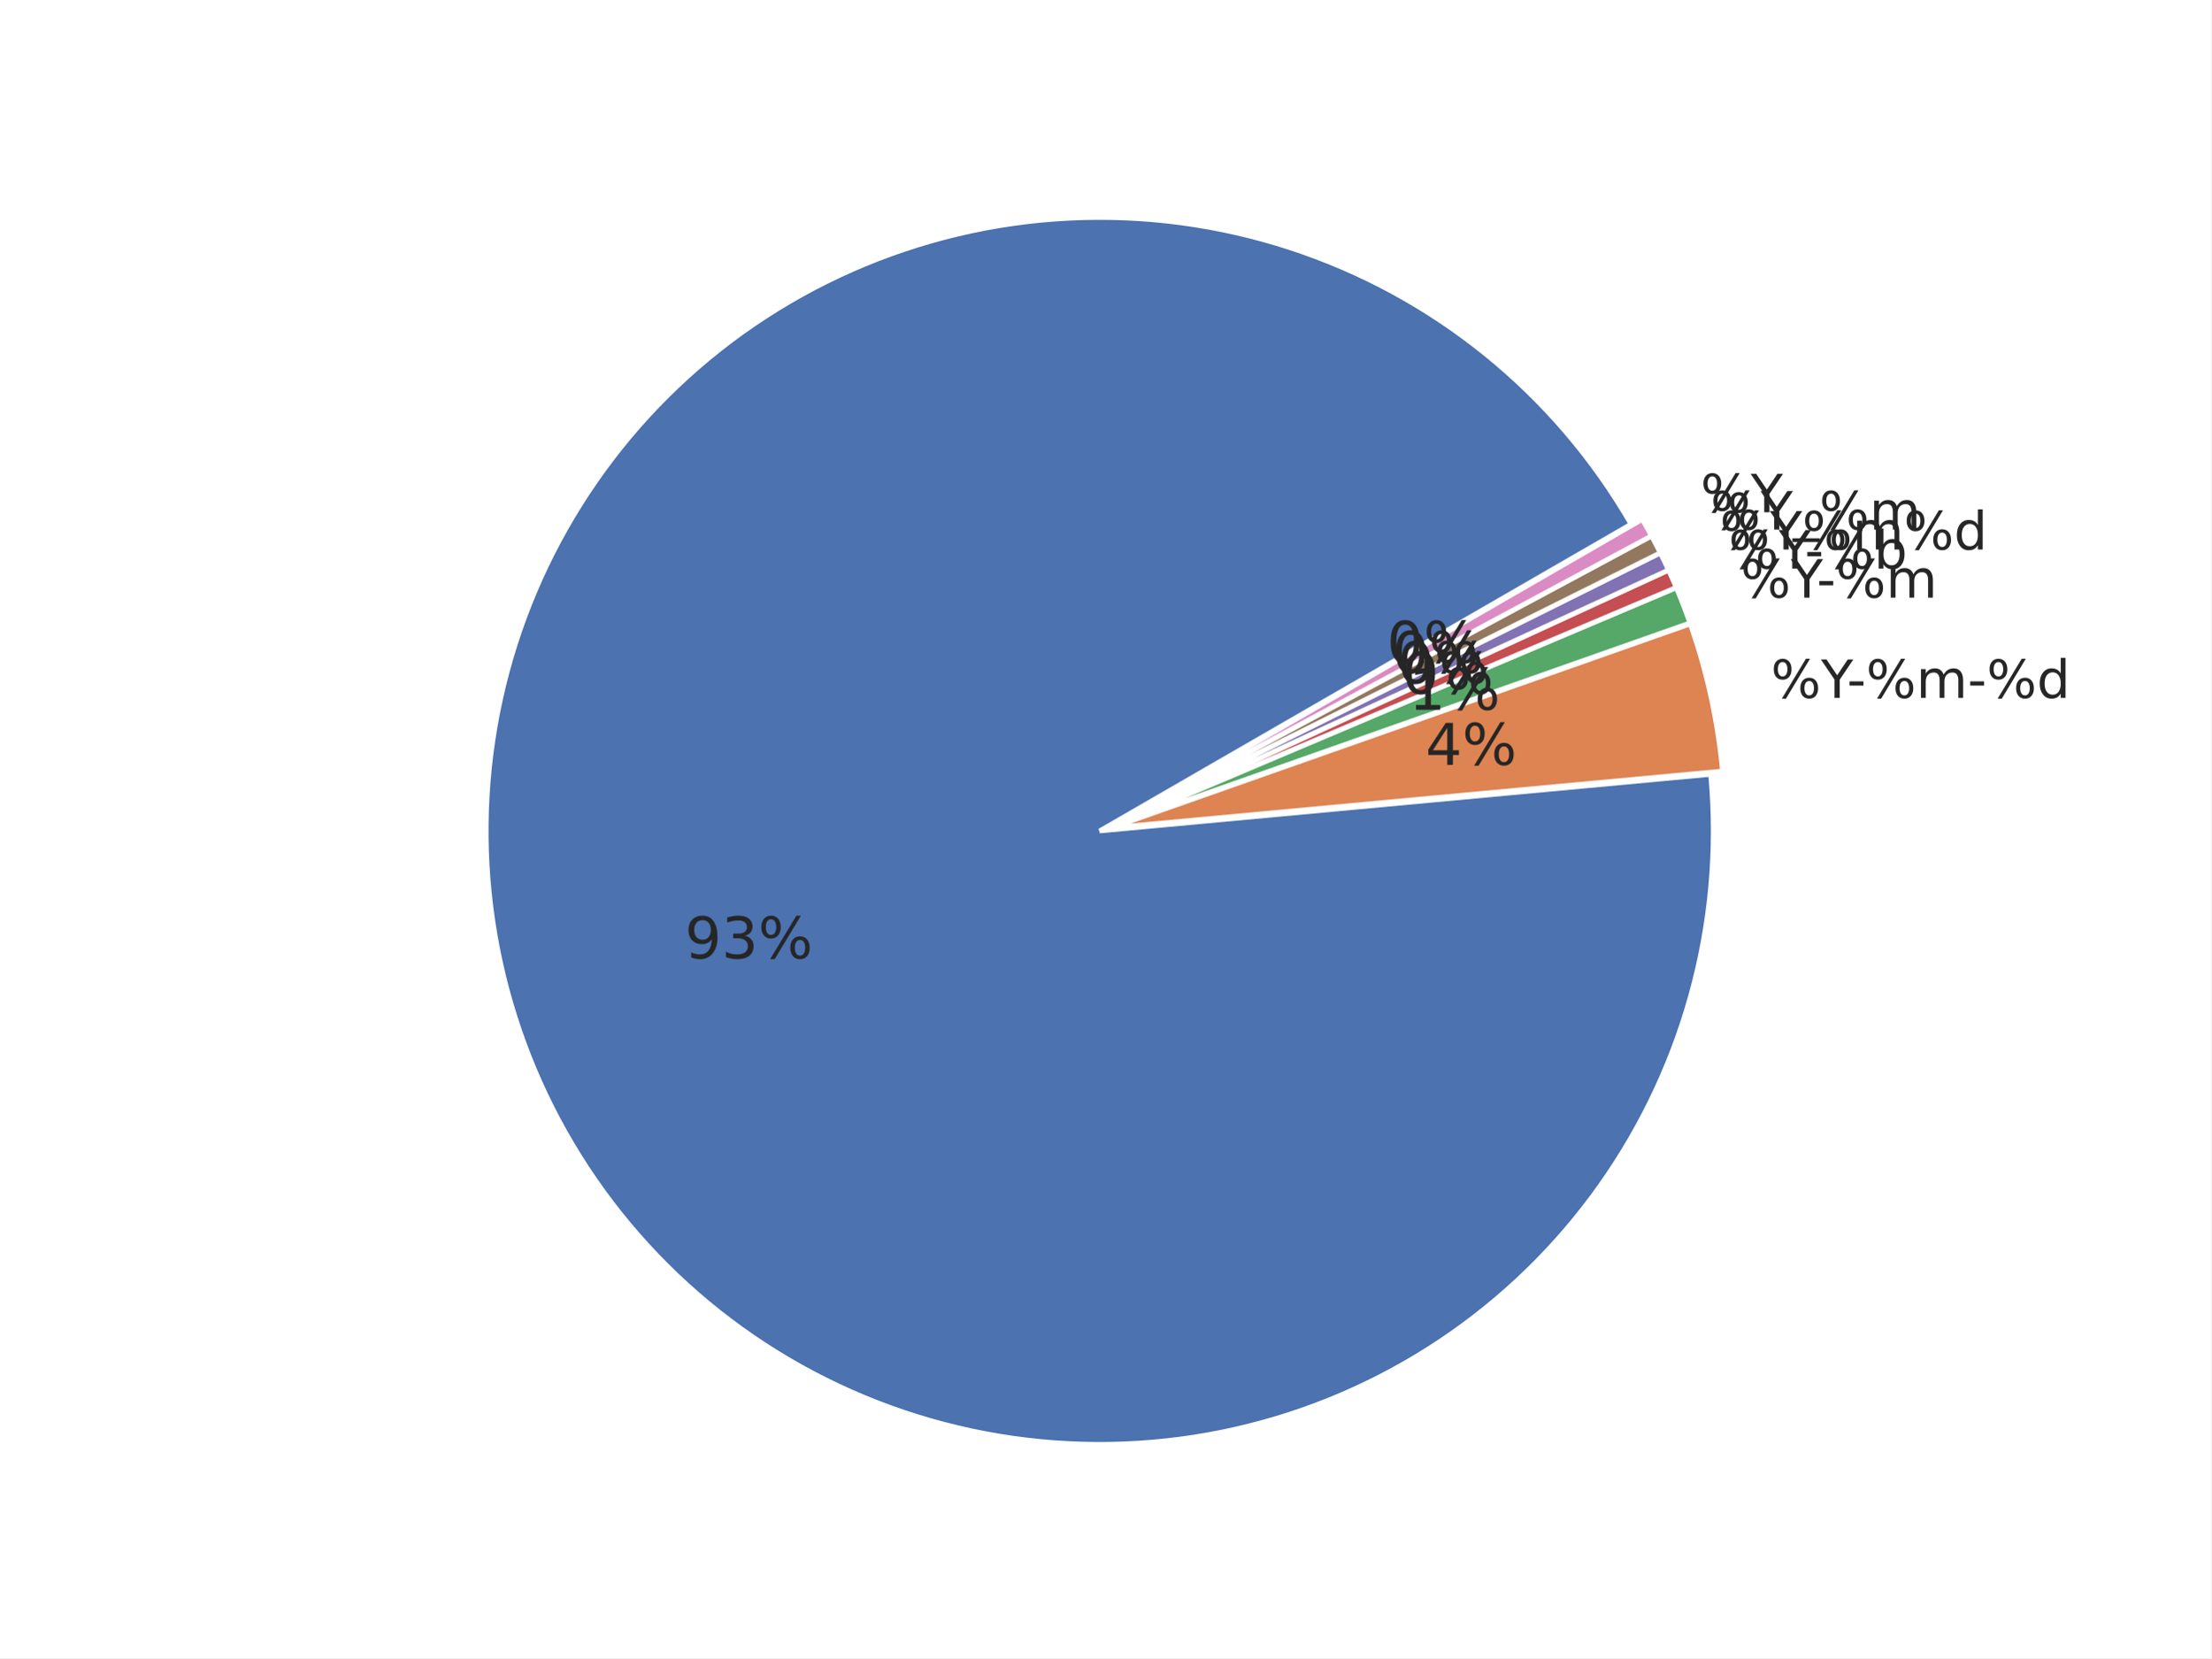
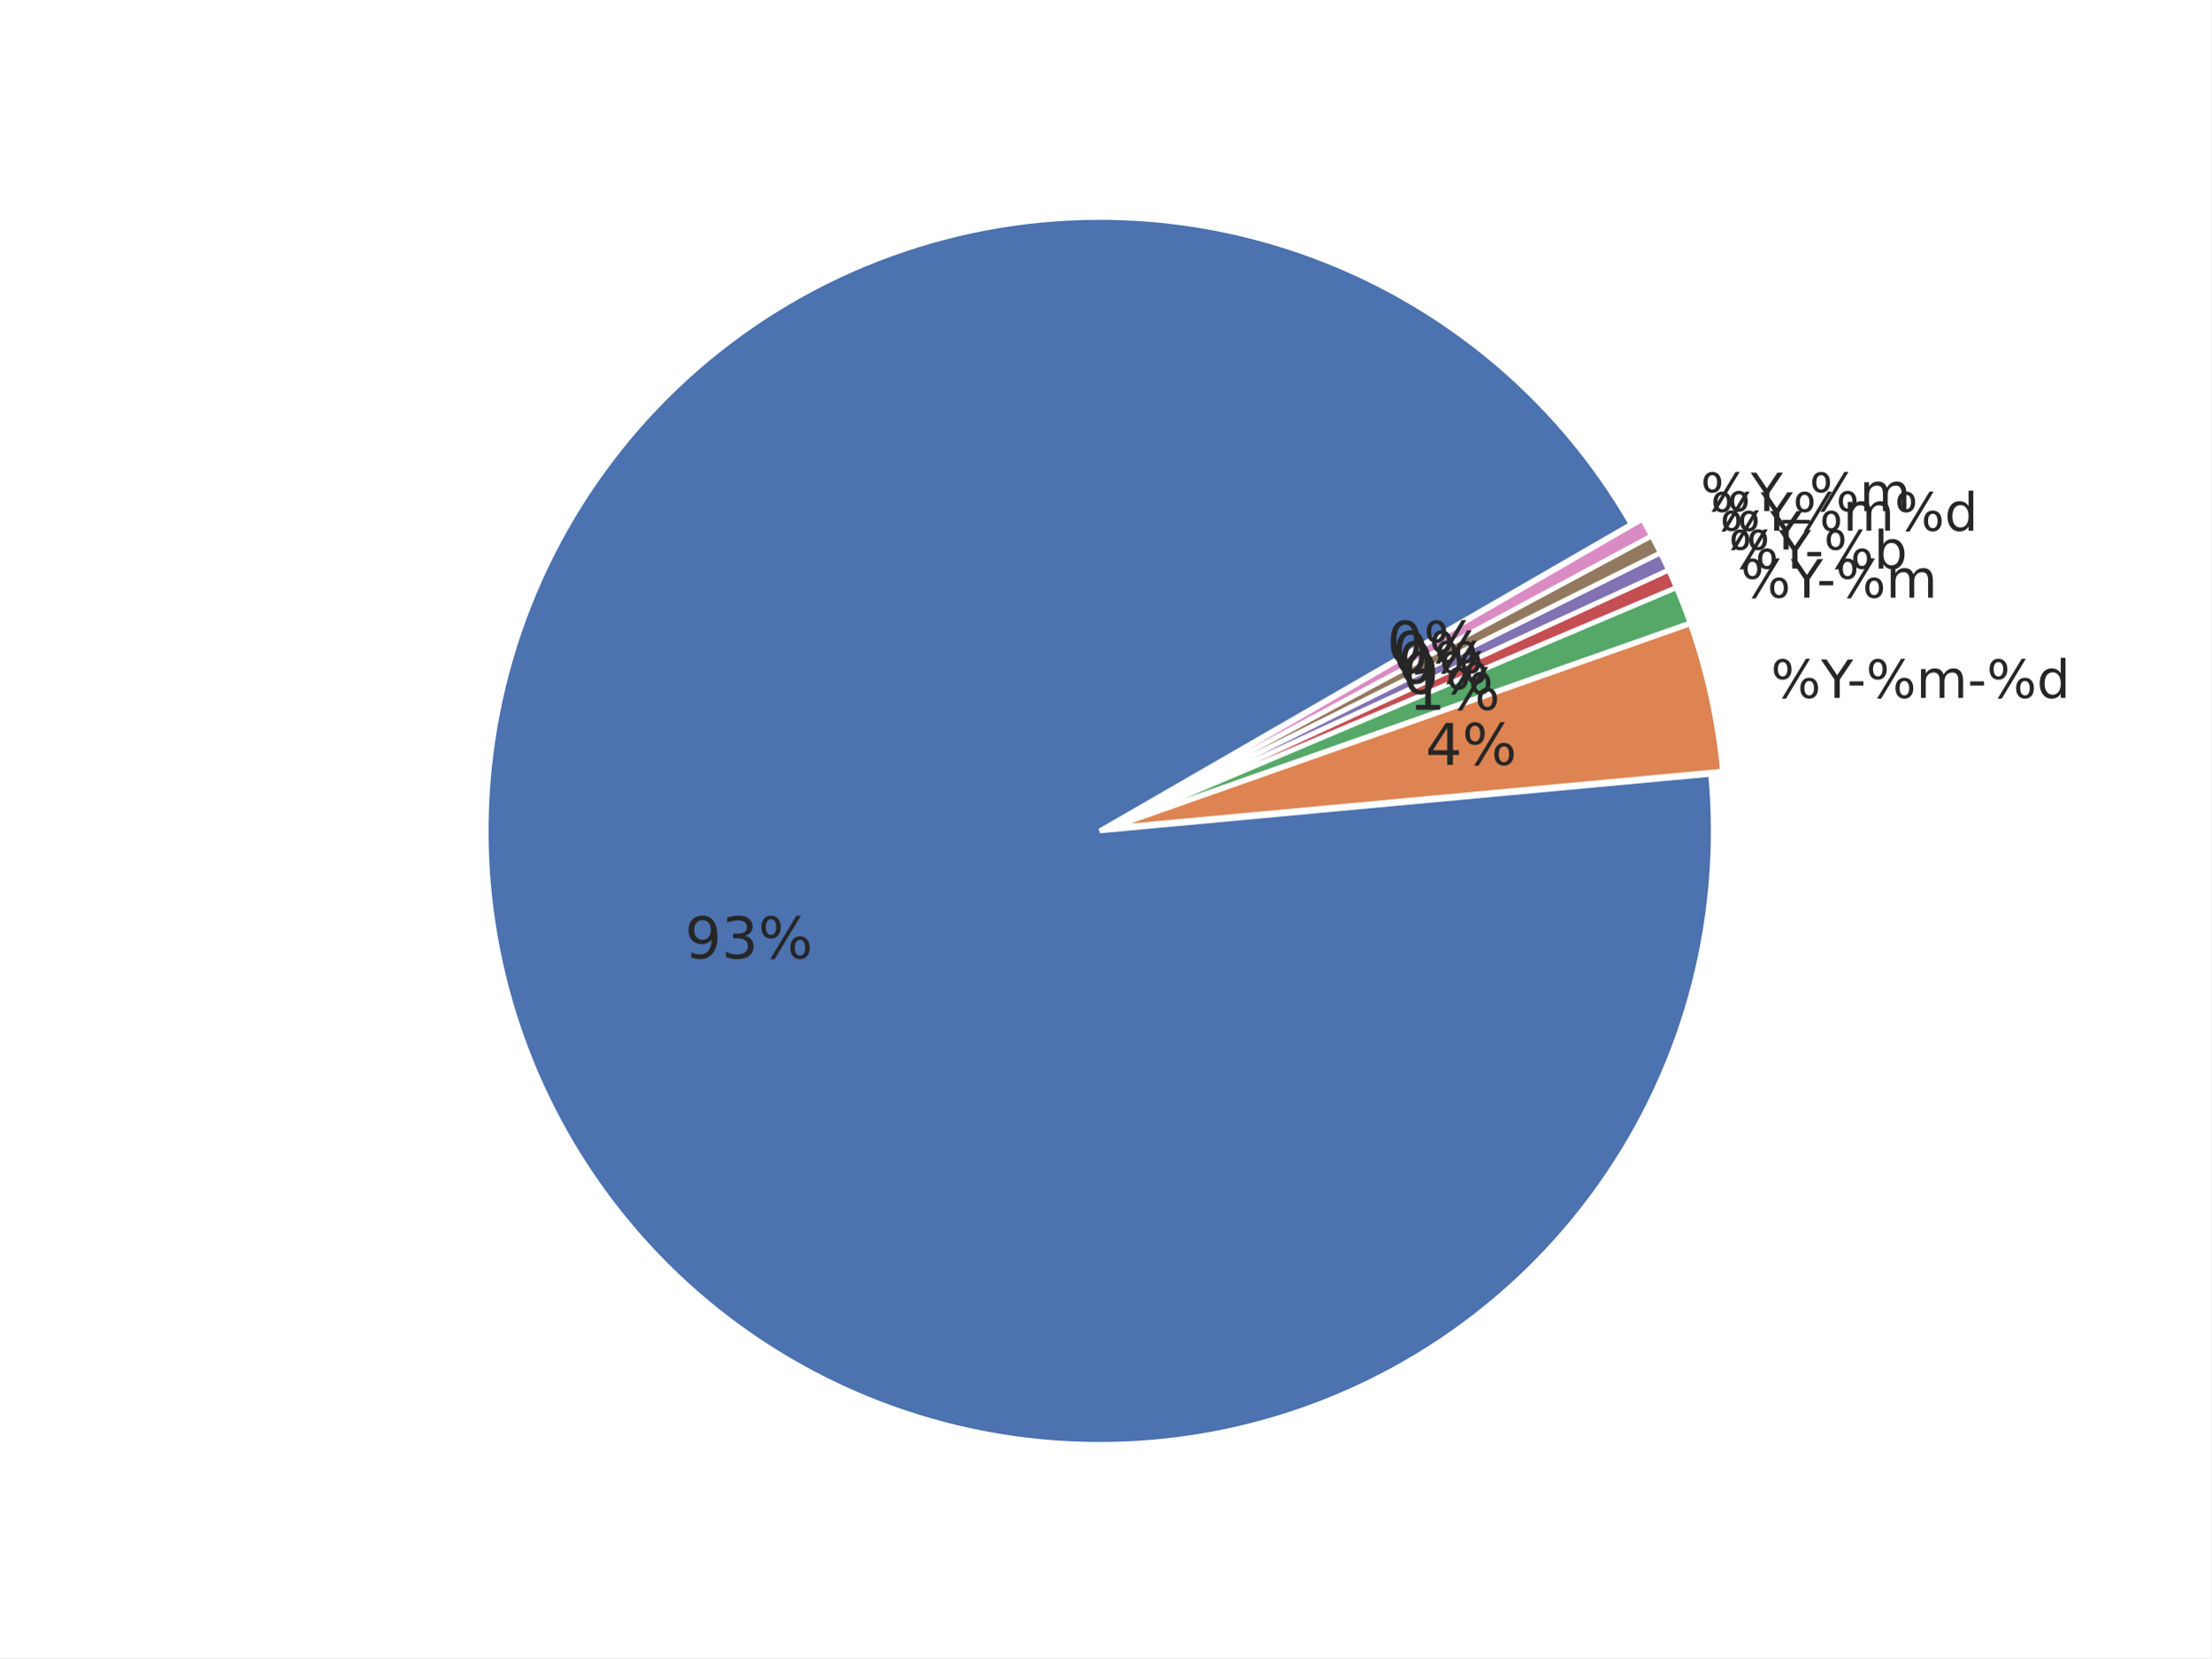
<svg xmlns="http://www.w3.org/2000/svg" xmlns:xlink="http://www.w3.org/1999/xlink" width="460.8pt" height="345.6pt" viewBox="0 0 460.8 345.6" version="1.1">
  <defs>
    <style type="text/css">*{stroke-linejoin: round; stroke-linecap: butt}</style>
  </defs>
  <g id="figure_1">
    <g id="patch_1">
      <path d="M 0 345.6  L 460.8 345.6  L 460.8 0  L 0 0  z " style="fill: #ffffff" />
    </g>
    <g id="axes_1">
      <g id="matplotlib.axis_1" />
      <g id="matplotlib.axis_2" />
      <g id="patch_2">
        <path d="M 339.922 109.252  C 332.105 95.713 321.872 83.722 309.73 73.874  C 297.589 64.027 283.744 56.489 268.883 51.635  C 254.023 46.781 238.398 44.694 222.784 45.476  C 207.171 46.258 191.832 49.897 177.531 56.211  C 163.23 62.526 150.208 71.409 139.111 82.421  C 128.014 93.433 119.031 106.386 112.606 120.638  C 106.182 134.89 102.425 150.2 101.523 165.807  C 100.62 181.414 102.588 197.055 107.327 211.952  C 112.066 226.85 119.497 240.753 129.251 252.97  C 139.005 265.187 150.917 275.512 164.395 283.432  C 177.873 291.353 192.69 296.735 208.109 299.311  C 223.528 301.888 239.29 301.615 254.611 298.506  C 269.931 295.397 284.553 289.505 297.749 281.122  C 310.944 272.739 322.491 262.007 331.816 249.46  C 341.141 236.912 348.086 222.76 352.306 207.708  C 356.526 192.655 357.95 176.955 356.508 161.389  L 229.181 173.188  z " style="fill: #4c72b0; stroke: #ffffff; stroke-linejoin: miter" />
      </g>
      <g id="patch_3">
        <path d="M 358.976 160.728  C 358.491 155.497 357.684 150.302 356.561 145.17  C 355.437 140.039 353.998 134.982 352.252 130.028  L 231.649 172.526  z " style="fill: #dd8452; stroke: #ffffff; stroke-linejoin: miter" />
      </g>
      <g id="patch_4">
        <path d="M 352.195 129.839  C 351.759 128.601 351.304 127.37 350.829 126.145  C 350.355 124.921 349.862 123.704 349.35 122.495  L 231.592 172.338  z " style="fill: #55a868; stroke: #ffffff; stroke-linejoin: miter" />
      </g>
      <g id="patch_5">
        <path d="M 349.328 122.441  C 349.072 121.836 348.811 121.234 348.546 120.633  C 348.281 120.033 348.011 119.434 347.737 118.838  L 231.57 172.283  z " style="fill: #c44e52; stroke: #ffffff; stroke-linejoin: miter" />
      </g>
      <g id="patch_6">
        <path d="M 347.721 118.802  C 347.446 118.206 347.167 117.612 346.884 117.02  C 346.6 116.428 346.312 115.838 346.02 115.25  L 231.553 172.248  z " style="fill: #8172b3; stroke: #ffffff; stroke-linejoin: miter" />
      </g>
      <g id="patch_7">
        <path d="M 346.002 115.215  C 345.709 114.627 345.412 114.042 345.111 113.459  C 344.809 112.876 344.503 112.295 344.193 111.717  L 231.536 172.212  z " style="fill: #937860; stroke: #ffffff; stroke-linejoin: miter" />
      </g>
      <g id="patch_8">
        <path d="M 344.174 111.682  C 343.863 111.104 343.548 110.528 343.229 109.955  C 342.91 109.381 342.586 108.81 342.257 108.242  L 231.517 172.178  z " style="fill: #da8bc3; stroke: #ffffff; stroke-linejoin: miter" />
      </g>
      <g id="text_1">
        <g style="fill: #262626" transform="translate(142.7328 199.7578) scale(0.12 -0.12)">
          <defs>
            <path id="DejaVuSans-39" d="M 703 97  L 703 672  Q 941 559 1184 500  Q 1428 441 1663 441  Q 2288 441 2617 861  Q 2947 1281 2994 2138  Q 2813 1869 2534 1725  Q 2256 1581 1919 1581  Q 1219 1581 811 2004  Q 403 2428 403 3163  Q 403 3881 828 4315  Q 1253 4750 1959 4750  Q 2769 4750 3195 4129  Q 3622 3509 3622 2328  Q 3622 1225 3098 567  Q 2575 -91 1691 -91  Q 1453 -91 1209 -44  Q 966 3 703 97  z M 1959 2075  Q 2384 2075 2632 2365  Q 2881 2656 2881 3163  Q 2881 3666 2632 3958  Q 2384 4250 1959 4250  Q 1534 4250 1286 3958  Q 1038 3666 1038 3163  Q 1038 2656 1286 2365  Q 1534 2075 1959 2075  z " transform="scale(0.015625)" />
            <path id="DejaVuSans-33" d="M 2597 2516  Q 3050 2419 3304 2112  Q 3559 1806 3559 1356  Q 3559 666 3084 287  Q 2609 -91 1734 -91  Q 1441 -91 1130 -33  Q 819 25 488 141  L 488 750  Q 750 597 1062 519  Q 1375 441 1716 441  Q 2309 441 2620 675  Q 2931 909 2931 1356  Q 2931 1769 2642 2001  Q 2353 2234 1838 2234  L 1294 2234  L 1294 2753  L 1863 2753  Q 2328 2753 2575 2939  Q 2822 3125 2822 3475  Q 2822 3834 2567 4026  Q 2313 4219 1838 4219  Q 1578 4219 1281 4162  Q 984 4106 628 3988  L 628 4550  Q 988 4650 1302 4700  Q 1616 4750 1894 4750  Q 2613 4750 3031 4423  Q 3450 4097 3450 3541  Q 3450 3153 3228 2886  Q 3006 2619 2597 2516  z " transform="scale(0.015625)" />
            <path id="DejaVuSans-25" d="M 4653 2053  Q 4381 2053 4226 1822  Q 4072 1591 4072 1178  Q 4072 772 4226 539  Q 4381 306 4653 306  Q 4919 306 5073 539  Q 5228 772 5228 1178  Q 5228 1588 5073 1820  Q 4919 2053 4653 2053  z M 4653 2450  Q 5147 2450 5437 2106  Q 5728 1763 5728 1178  Q 5728 594 5436 251  Q 5144 -91 4653 -91  Q 4153 -91 3862 251  Q 3572 594 3572 1178  Q 3572 1766 3864 2108  Q 4156 2450 4653 2450  z M 1428 4353  Q 1159 4353 1004 4120  Q 850 3888 850 3481  Q 850 3069 1003 2837  Q 1156 2606 1428 2606  Q 1700 2606 1854 2837  Q 2009 3069 2009 3481  Q 2009 3884 1853 4118  Q 1697 4353 1428 4353  z M 4250 4750  L 4750 4750  L 1831 -91  L 1331 -91  L 4250 4750  z M 1428 4750  Q 1922 4750 2215 4408  Q 2509 4066 2509 3481  Q 2509 2891 2217 2550  Q 1925 2209 1428 2209  Q 931 2209 642 2551  Q 353 2894 353 3481  Q 353 4063 643 4406  Q 934 4750 1428 4750  z " transform="scale(0.015625)" />
          </defs>
          <use xlink:href="#DejaVuSans-39" />
          <use xlink:href="#DejaVuSans-33" transform="translate(63.62305 0)" />
          <use xlink:href="#DejaVuSans-25" transform="translate(127.2461 0)" />
        </g>
      </g>
      <g id="text_2">
        <g style="fill: #262626" transform="translate(369.0518 145.4701) scale(0.11 -0.11)">
          <defs>
            <path id="DejaVuSans-59" d="M -13 4666  L 666 4666  L 1959 2747  L 3244 4666  L 3922 4666  L 2272 2222  L 2272 0  L 1638 0  L 1638 2222  L -13 4666  z " transform="scale(0.015625)" />
            <path id="DejaVuSans-2d" d="M 313 2009  L 1997 2009  L 1997 1497  L 313 1497  L 313 2009  z " transform="scale(0.015625)" />
            <path id="DejaVuSans-6d" d="M 3328 2828  Q 3544 3216 3844 3400  Q 4144 3584 4550 3584  Q 5097 3584 5394 3201  Q 5691 2819 5691 2113  L 5691 0  L 5113 0  L 5113 2094  Q 5113 2597 4934 2840  Q 4756 3084 4391 3084  Q 3944 3084 3684 2787  Q 3425 2491 3425 1978  L 3425 0  L 2847 0  L 2847 2094  Q 2847 2600 2669 2842  Q 2491 3084 2119 3084  Q 1678 3084 1418 2786  Q 1159 2488 1159 1978  L 1159 0  L 581 0  L 581 3500  L 1159 3500  L 1159 2956  Q 1356 3278 1631 3431  Q 1906 3584 2284 3584  Q 2666 3584 2933 3390  Q 3200 3197 3328 2828  z " transform="scale(0.015625)" />
            <path id="DejaVuSans-64" d="M 2906 2969  L 2906 4863  L 3481 4863  L 3481 0  L 2906 0  L 2906 525  Q 2725 213 2448 61  Q 2172 -91 1784 -91  Q 1150 -91 751 415  Q 353 922 353 1747  Q 353 2572 751 3078  Q 1150 3584 1784 3584  Q 2172 3584 2448 3432  Q 2725 3281 2906 2969  z M 947 1747  Q 947 1113 1208 752  Q 1469 391 1925 391  Q 2381 391 2643 752  Q 2906 1113 2906 1747  Q 2906 2381 2643 2742  Q 2381 3103 1925 3103  Q 1469 3103 1208 2742  Q 947 2381 947 1747  z " transform="scale(0.015625)" />
          </defs>
          <use xlink:href="#DejaVuSans-25" />
          <use xlink:href="#DejaVuSans-59" transform="translate(95.01953 0)" />
          <use xlink:href="#DejaVuSans-2d" transform="translate(144.2285 0)" />
          <use xlink:href="#DejaVuSans-25" transform="translate(180.3125 0)" />
          <use xlink:href="#DejaVuSans-6d" transform="translate(275.332 0)" />
          <use xlink:href="#DejaVuSans-2d" transform="translate(372.7441 0)" />
          <use xlink:href="#DejaVuSans-25" transform="translate(408.8281 0)" />
          <use xlink:href="#DejaVuSans-64" transform="translate(503.8477 0)" />
        </g>
      </g>
      <g id="text_3">
        <g style="fill: #262626" transform="translate(297.0776 159.4241) scale(0.12 -0.12)">
          <defs>
            <path id="DejaVuSans-34" d="M 2419 4116  L 825 1625  L 2419 1625  L 2419 4116  z M 2253 4666  L 3047 4666  L 3047 1625  L 3713 1625  L 3713 1100  L 3047 1100  L 3047 0  L 2419 0  L 2419 1100  L 313 1100  L 313 1709  L 2253 4666  z " transform="scale(0.015625)" />
          </defs>
          <use xlink:href="#DejaVuSans-34" />
          <use xlink:href="#DejaVuSans-25" transform="translate(63.62305 0)" />
        </g>
      </g>
      <g id="text_4">
        <g style="fill: #262626" transform="translate(362.7531 124.5614) scale(0.11 -0.11)">
          <use xlink:href="#DejaVuSans-25" />
          <use xlink:href="#DejaVuSans-59" transform="translate(95.01953 0)" />
          <use xlink:href="#DejaVuSans-2d" transform="translate(144.2285 0)" />
          <use xlink:href="#DejaVuSans-25" transform="translate(180.3125 0)" />
          <use xlink:href="#DejaVuSans-6d" transform="translate(275.332 0)" />
        </g>
      </g>
      <g id="text_5">
        <g style="fill: #262626" transform="translate(293.6162 147.9337) scale(0.12 -0.12)">
          <defs>
            <path id="DejaVuSans-31" d="M 794 531  L 1825 531  L 1825 4091  L 703 3866  L 703 4441  L 1819 4666  L 2450 4666  L 2450 531  L 3481 531  L 3481 0  L 794 0  L 794 531  z " transform="scale(0.015625)" />
          </defs>
          <use xlink:href="#DejaVuSans-31" />
          <use xlink:href="#DejaVuSans-25" transform="translate(63.62305 0)" />
        </g>
      </g>
      <g id="text_6">
        <g style="fill: #262626" transform="translate(360.2439 118.5036) scale(0.11 -0.11)">
          <defs>
            <path id="DejaVuSans-62" d="M 3116 1747  Q 3116 2381 2855 2742  Q 2594 3103 2138 3103  Q 1681 3103 1420 2742  Q 1159 2381 1159 1747  Q 1159 1113 1420 752  Q 1681 391 2138 391  Q 2594 391 2855 752  Q 3116 1113 3116 1747  z M 1159 2969  Q 1341 3281 1617 3432  Q 1894 3584 2278 3584  Q 2916 3584 3314 3078  Q 3713 2572 3713 1747  Q 3713 922 3314 415  Q 2916 -91 2278 -91  Q 1894 -91 1617 61  Q 1341 213 1159 525  L 1159 0  L 581 0  L 581 4863  L 1159 4863  L 1159 2969  z " transform="scale(0.015625)" />
          </defs>
          <use xlink:href="#DejaVuSans-25" />
          <use xlink:href="#DejaVuSans-59" transform="translate(95.01953 0)" />
          <use xlink:href="#DejaVuSans-2d" transform="translate(144.2285 0)" />
          <use xlink:href="#DejaVuSans-25" transform="translate(180.3125 0)" />
          <use xlink:href="#DejaVuSans-62" transform="translate(275.332 0)" />
        </g>
      </g>
      <g id="text_7">
        <g style="fill: #262626" transform="translate(292.2372 144.6046) scale(0.12 -0.12)">
          <defs>
            <path id="DejaVuSans-30" d="M 2034 4250  Q 1547 4250 1301 3770  Q 1056 3291 1056 2328  Q 1056 1369 1301 889  Q 1547 409 2034 409  Q 2525 409 2770 889  Q 3016 1369 3016 2328  Q 3016 3291 2770 3770  Q 2525 4250 2034 4250  z M 2034 4750  Q 2819 4750 3233 4129  Q 3647 3509 3647 2328  Q 3647 1150 3233 529  Q 2819 -91 2034 -91  Q 1250 -91 836 529  Q 422 1150 422 2328  Q 422 3509 836 4129  Q 1250 4750 2034 4750  z " transform="scale(0.015625)" />
          </defs>
          <use xlink:href="#DejaVuSans-30" />
          <use xlink:href="#DejaVuSans-25" transform="translate(63.62305 0)" />
        </g>
      </g>
      <g id="text_8">
        <g style="fill: #262626" transform="translate(358.4168 114.5322) scale(0.11 -0.11)">
          <use xlink:href="#DejaVuSans-25" />
          <use xlink:href="#DejaVuSans-59" transform="translate(95.01953 0)" />
-           <use xlink:href="#DejaVuSans-25" transform="translate(156.1035 0)" />
-           <use xlink:href="#DejaVuSans-6d" transform="translate(251.123 0)" />
-           <use xlink:href="#DejaVuSans-25" transform="translate(348.5352 0)" />
-           <use xlink:href="#DejaVuSans-64" transform="translate(443.5547 0)" />
        </g>
      </g>
      <g id="text_9">
        <g style="fill: #262626" transform="translate(291.2331 142.4221) scale(0.12 -0.12)">
          <use xlink:href="#DejaVuSans-30" />
          <use xlink:href="#DejaVuSans-25" transform="translate(63.62305 0)" />
        </g>
      </g>
      <g id="text_10">
-         <g style="fill: #262626" transform="translate(356.4683 110.3689) scale(0.11 -0.11)">
-           <defs>
-             <path id="DejaVuSans-5f" d="M 3263 -1063  L 3263 -1509  L -63 -1509  L -63 -1063  L 3263 -1063  z " transform="scale(0.015625)" />
-           </defs>
+         <g style="fill: #262626" transform="translate(356.4683 110.619) scale(0.11 -0.11)">
          <use xlink:href="#DejaVuSans-25" />
          <use xlink:href="#DejaVuSans-59" transform="translate(95.01953 0)" />
-           <use xlink:href="#DejaVuSans-5f" transform="translate(156.1035 0)" />
-           <use xlink:href="#DejaVuSans-25" transform="translate(206.1035 0)" />
-           <use xlink:href="#DejaVuSans-6d" transform="translate(301.123 0)" />
+           <use xlink:href="#DejaVuSans-25" transform="translate(156.1035 0)" />
+           <use xlink:href="#DejaVuSans-6d" transform="translate(251.123 0)" />
+           <use xlink:href="#DejaVuSans-25" transform="translate(348.5352 0)" />
+           <use xlink:href="#DejaVuSans-64" transform="translate(443.5547 0)" />
        </g>
      </g>
      <g id="text_11">
        <g style="fill: #262626" transform="translate(290.1623 140.2717) scale(0.12 -0.12)">
          <use xlink:href="#DejaVuSans-30" />
          <use xlink:href="#DejaVuSans-25" transform="translate(63.62305 0)" />
        </g>
      </g>
      <g id="text_12">
-         <g style="fill: #262626" transform="translate(354.4 106.7675) scale(0.11 -0.11)">
+         <g style="fill: #262626" transform="translate(354.4 106.5174) scale(0.11 -0.11)">
+           <defs>
+             <path id="DejaVuSans-5f" d="M 3263 -1063  L 3263 -1509  L -63 -1509  L -63 -1063  L 3263 -1063  z " transform="scale(0.015625)" />
+           </defs>
          <use xlink:href="#DejaVuSans-25" />
          <use xlink:href="#DejaVuSans-59" transform="translate(95.01953 0)" />
+           <use xlink:href="#DejaVuSans-5f" transform="translate(156.1035 0)" />
+           <use xlink:href="#DejaVuSans-25" transform="translate(206.1035 0)" />
+           <use xlink:href="#DejaVuSans-6d" transform="translate(301.123 0)" />
        </g>
      </g>
      <g id="text_13">
        <g style="fill: #262626" transform="translate(289.0257 138.1551) scale(0.12 -0.12)">
          <use xlink:href="#DejaVuSans-30" />
          <use xlink:href="#DejaVuSans-25" transform="translate(63.62305 0)" />
        </g>
      </g>
    </g>
  </g>
</svg>
